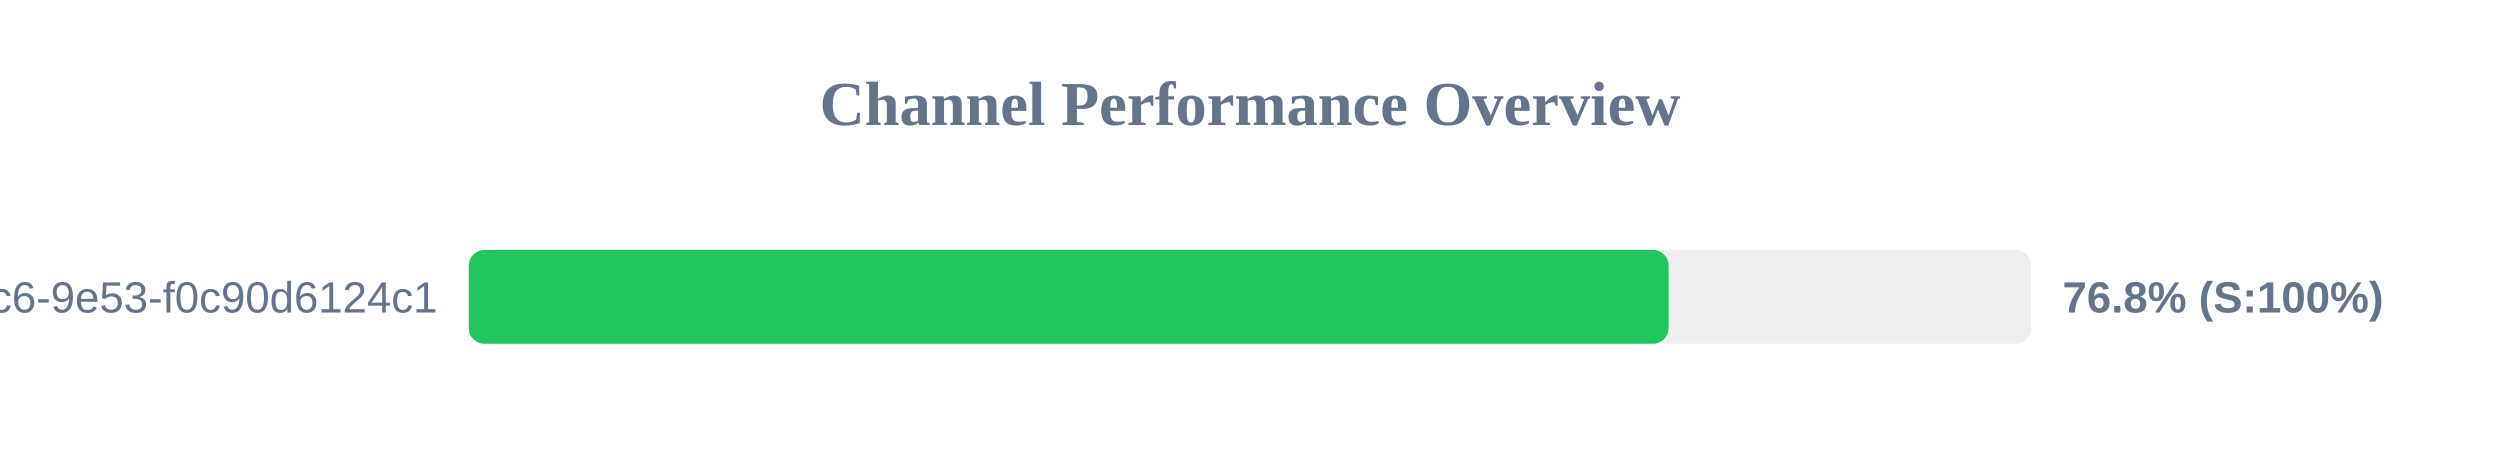
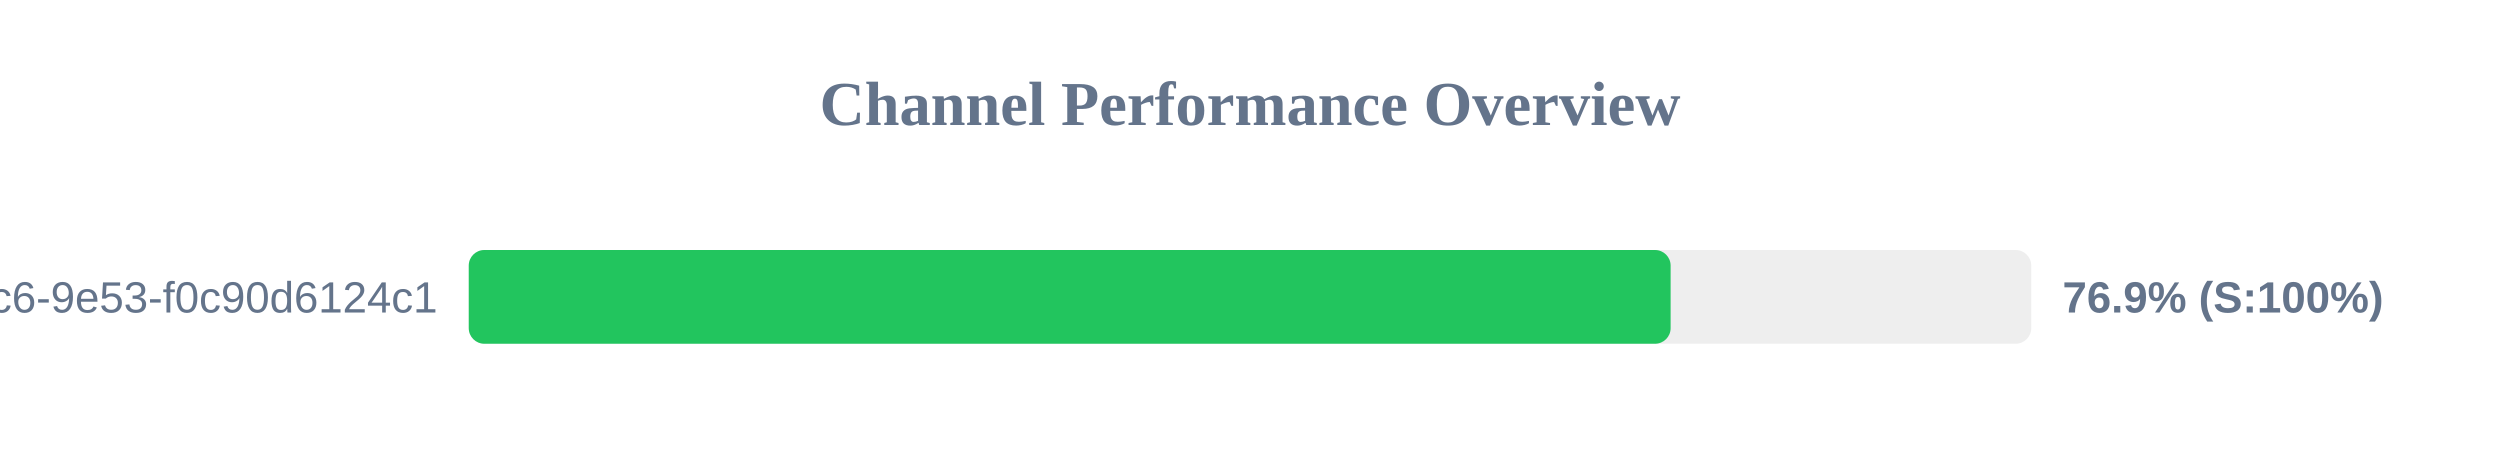
<svg xmlns="http://www.w3.org/2000/svg" width="800" height="150" version="1.1">
  <style>
        .row { font: 14px Arial; fill: #64748b; }
        .score { font: bold 14px Arial; fill: #64748b; }
    </style>
  <text x="400" y="40" text-anchor="middle" font-size="20px" font-weight="bold" fill="#64748b">Channel Performance Overview</text>
  <rect x="150" y="80" width="500" height="30" fill="#eee" rx="5" />
-   <rect x="150" y="80" width="383.95" height="30" fill="#22c55e" rx="5" />
+   <rect x="150" y="80" width="384.6" height="30" fill="#22c55e" rx="5" />
  <text x="140" y="100" text-anchor="end" class="row">?uuid=4685eb2a-5ddb-4dc6-9e53-f0c90d6124c1</text>
-   <text x="660" y="100" text-anchor="start" class="score">76.8% (S:100%)</text>
+   <text x="660" y="100" text-anchor="start" class="score">76.9% (S:100%)</text>
</svg>
